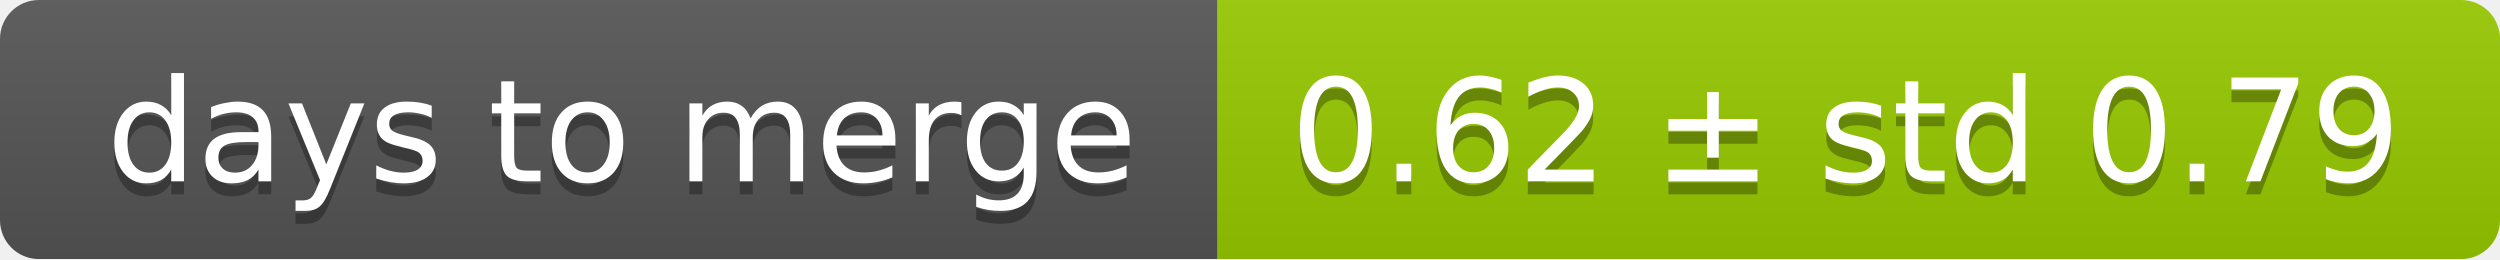
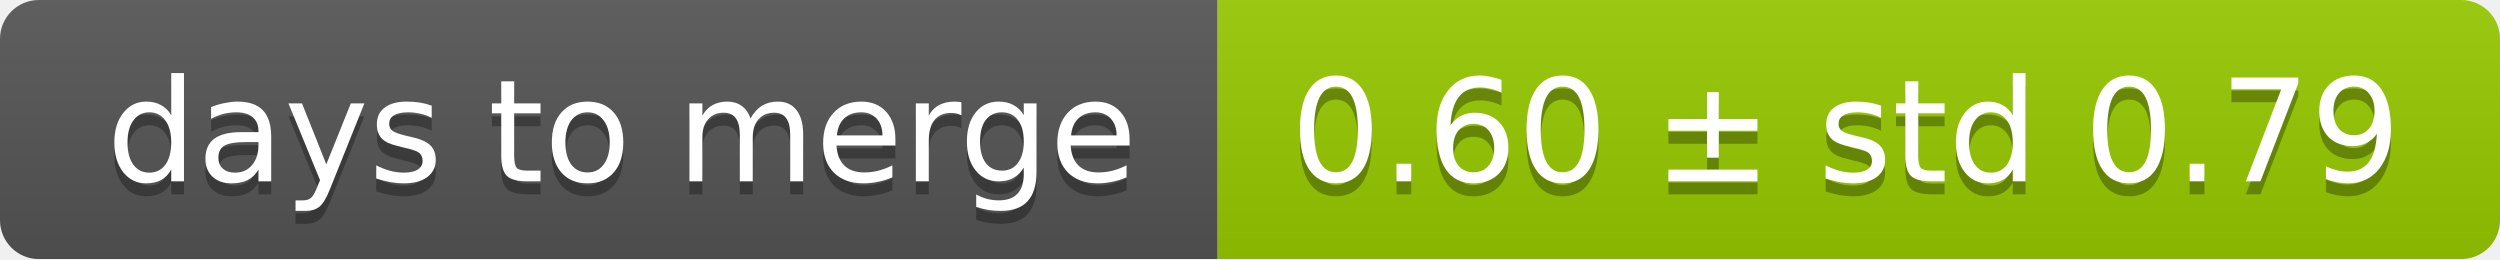
<svg xmlns="http://www.w3.org/2000/svg" width="193" height="20">
  <linearGradient id="smooth" x2="0" y2="100%">
    <stop offset="0" stop-color="#bbb" stop-opacity=".1" />
    <stop offset="1" stop-opacity=".1" />
  </linearGradient>
  <mask id="round">
    <rect width="193" height="20" rx="3" fill="#fff" />
  </mask>
  <g mask="url(#round)">
    <rect width="94" height="20" fill="#555" />
    <rect x="94" width="99" height="20" fill="#97ca00" />
    <rect width="193" height="20" fill="url(#smooth)" />
  </g>
  <g fill="#fff" text-anchor="middle" font-family="DejaVu Sans,Verdana,Geneva,sans-serif" font-size="11">
    <text x="48" y="15" fill="#010101" fill-opacity=".3">days to merge</text>
    <text x="48" y="14">days to merge</text>
-     <text x="142.5" y="15" fill="#010101" fill-opacity=".3">0.62 ± std 0.79</text>
-     <text x="142.5" y="14">0.62 ± std 0.79</text>
+     <text x="142.5" y="15" fill="#010101" fill-opacity=".3">0.60 ± std 0.79</text>
+     <text x="142.5" y="14">0.60 ± std 0.79</text>
  </g>
</svg>
